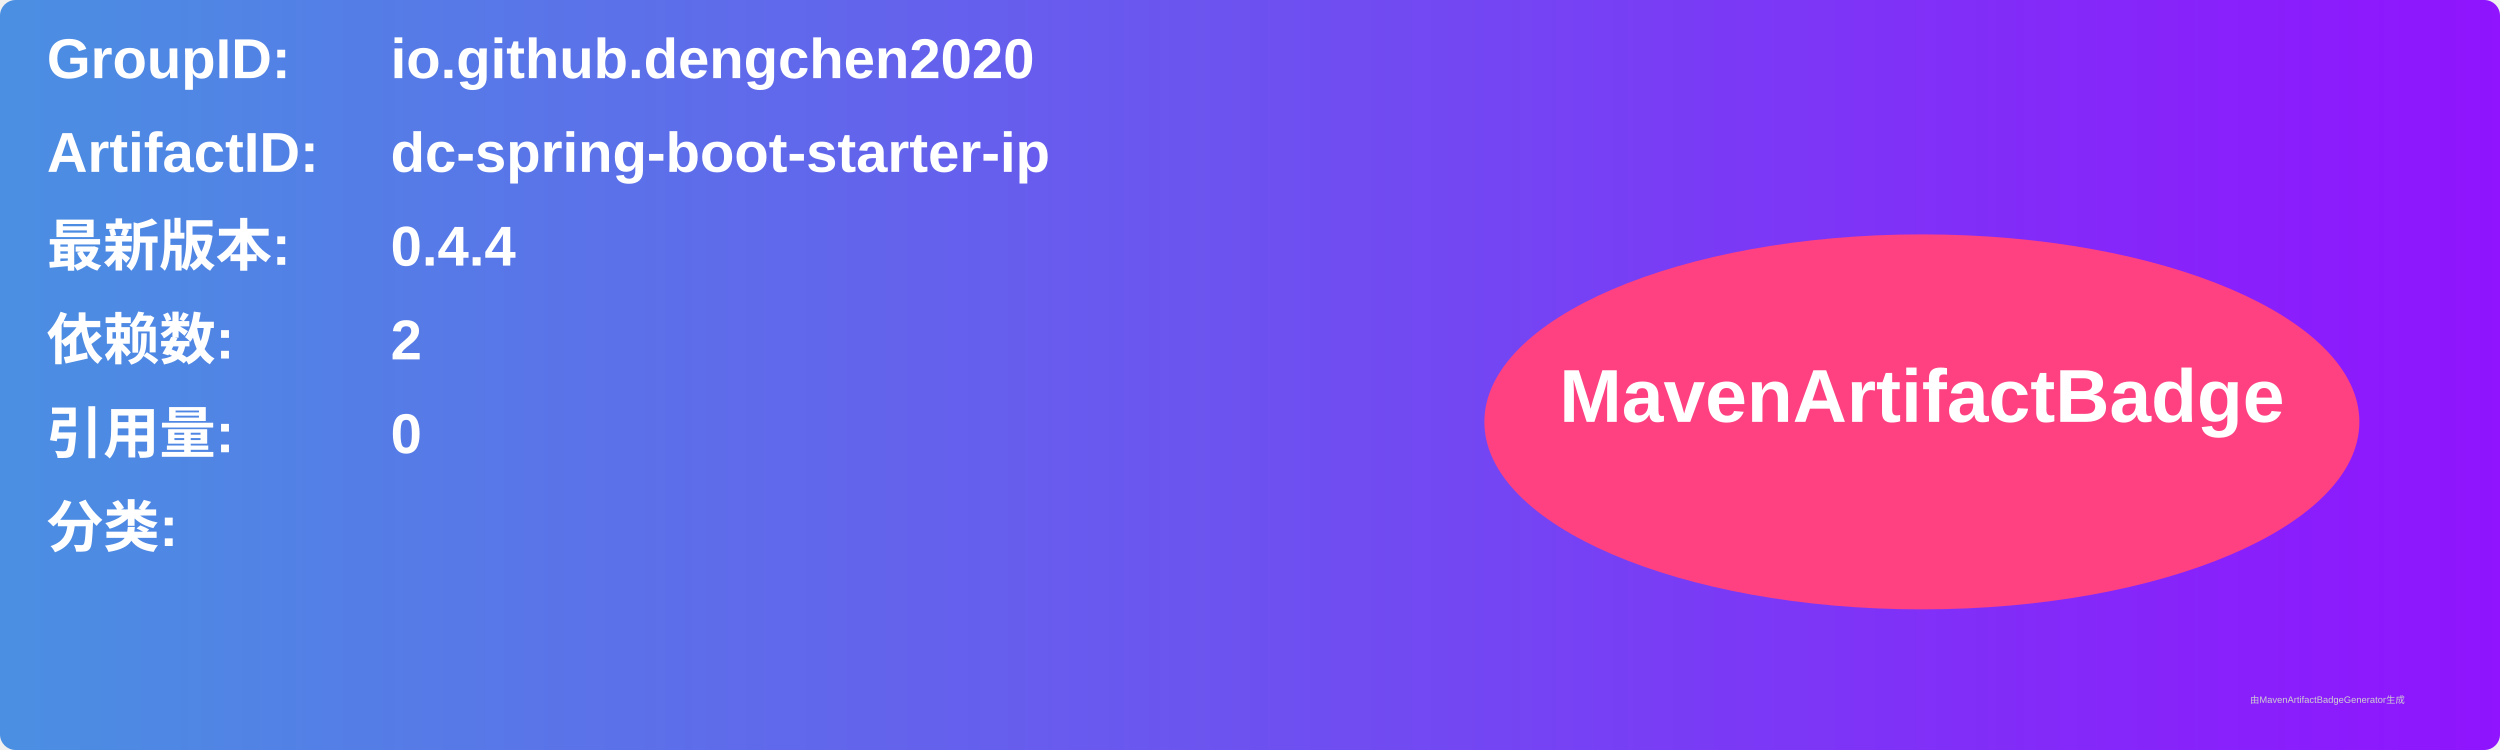
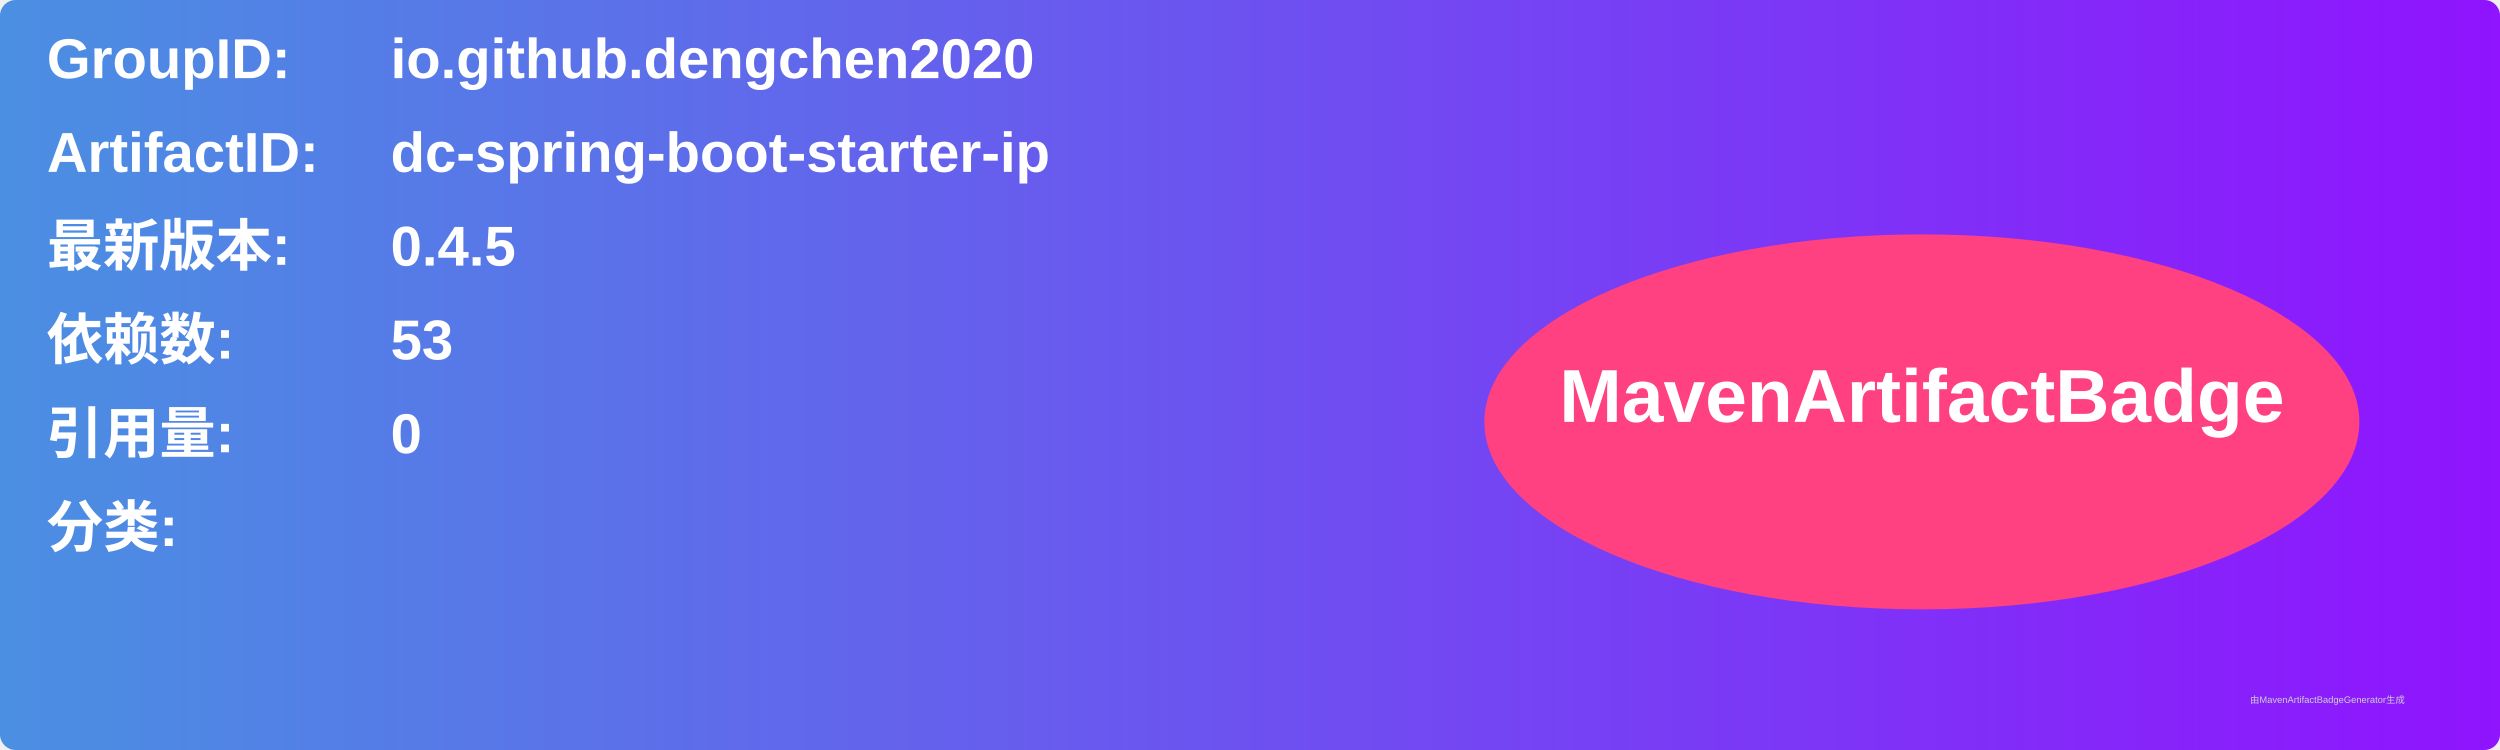
<svg xmlns="http://www.w3.org/2000/svg" width="800" height="240" viewBox="0 0 800 240">
  <linearGradient id="grad" x1="0%" y1="0%" x2="100%" y2="0%">
    <stop offset="0%" stop-color="#4a90e2" />
    <stop offset="100%" stop-color="#9013fe" />
  </linearGradient>
  <rect width="100%" height="100%" rx="5" ry="5" fill="url(#grad)" />
  <g transform="translate(15, 15)">
    <text x="0" y="10" font-family="Arial" font-size="18" fill="white" font-weight="bold" width="260">GroupID:</text>
    <text x="110" y="10" font-family="Arial" font-size="18" fill="white" font-weight="bold" width="460">io.github.dengchen2020</text>
    <text x="0" y="40" font-family="Arial" font-size="18" fill="white" font-weight="bold" width="260">ArtifactID:</text>
    <text x="110" y="40" font-family="Arial" font-size="18" fill="white" font-weight="bold" width="460">dc-spring-boot-starter-ip</text>
    <text x="0" y="70" font-family="Arial" font-size="18" fill="white" font-weight="bold">最新版本:</text>
    <text x="110" y="70" font-family="Arial" font-size="18" fill="white" font-weight="bold">
-       <tspan font-weight="bold">0.4.4</tspan>
+       <tspan font-weight="bold">0.4.5</tspan>
    </text>
    <text x="0" y="100" font-family="Arial" font-size="18" fill="white" font-weight="bold">依赖数: </text>
    <text x="110" y="100" font-family="Arial" font-size="18" fill="white">
-       <tspan font-weight="bold">2</tspan>
+       <tspan font-weight="bold">53</tspan>
    </text>
    <text x="0" y="130" font-family="Arial" font-size="18" fill="white" font-weight="bold">引用量: </text>
    <text x="110" y="130" font-family="Arial" font-size="18" fill="white">
      <tspan font-weight="bold">0</tspan>
    </text>
    <text x="0" y="160" font-family="Arial" font-size="18" fill="white" font-weight="bold">分类:</text>
    <text x="10" y="190" font-family="Arial" font-size="10" fill="white">
      <tspan font-weight="bold" />
    </text>
    <ellipse cx="600" cy="120" rx="140" ry="60" fill="#ff4081" />
    <text x="600" y="120" text-anchor="middle" font-family="Arial" font-size="24" fill="white" font-weight="bold">MavenArtifactBadge</text>
  </g>
  <text x="720" y="225" font-family="Arial" font-size="3" fill="#d0d0d0">由MavenArtifactBadgeGenerator生成</text>
</svg>
